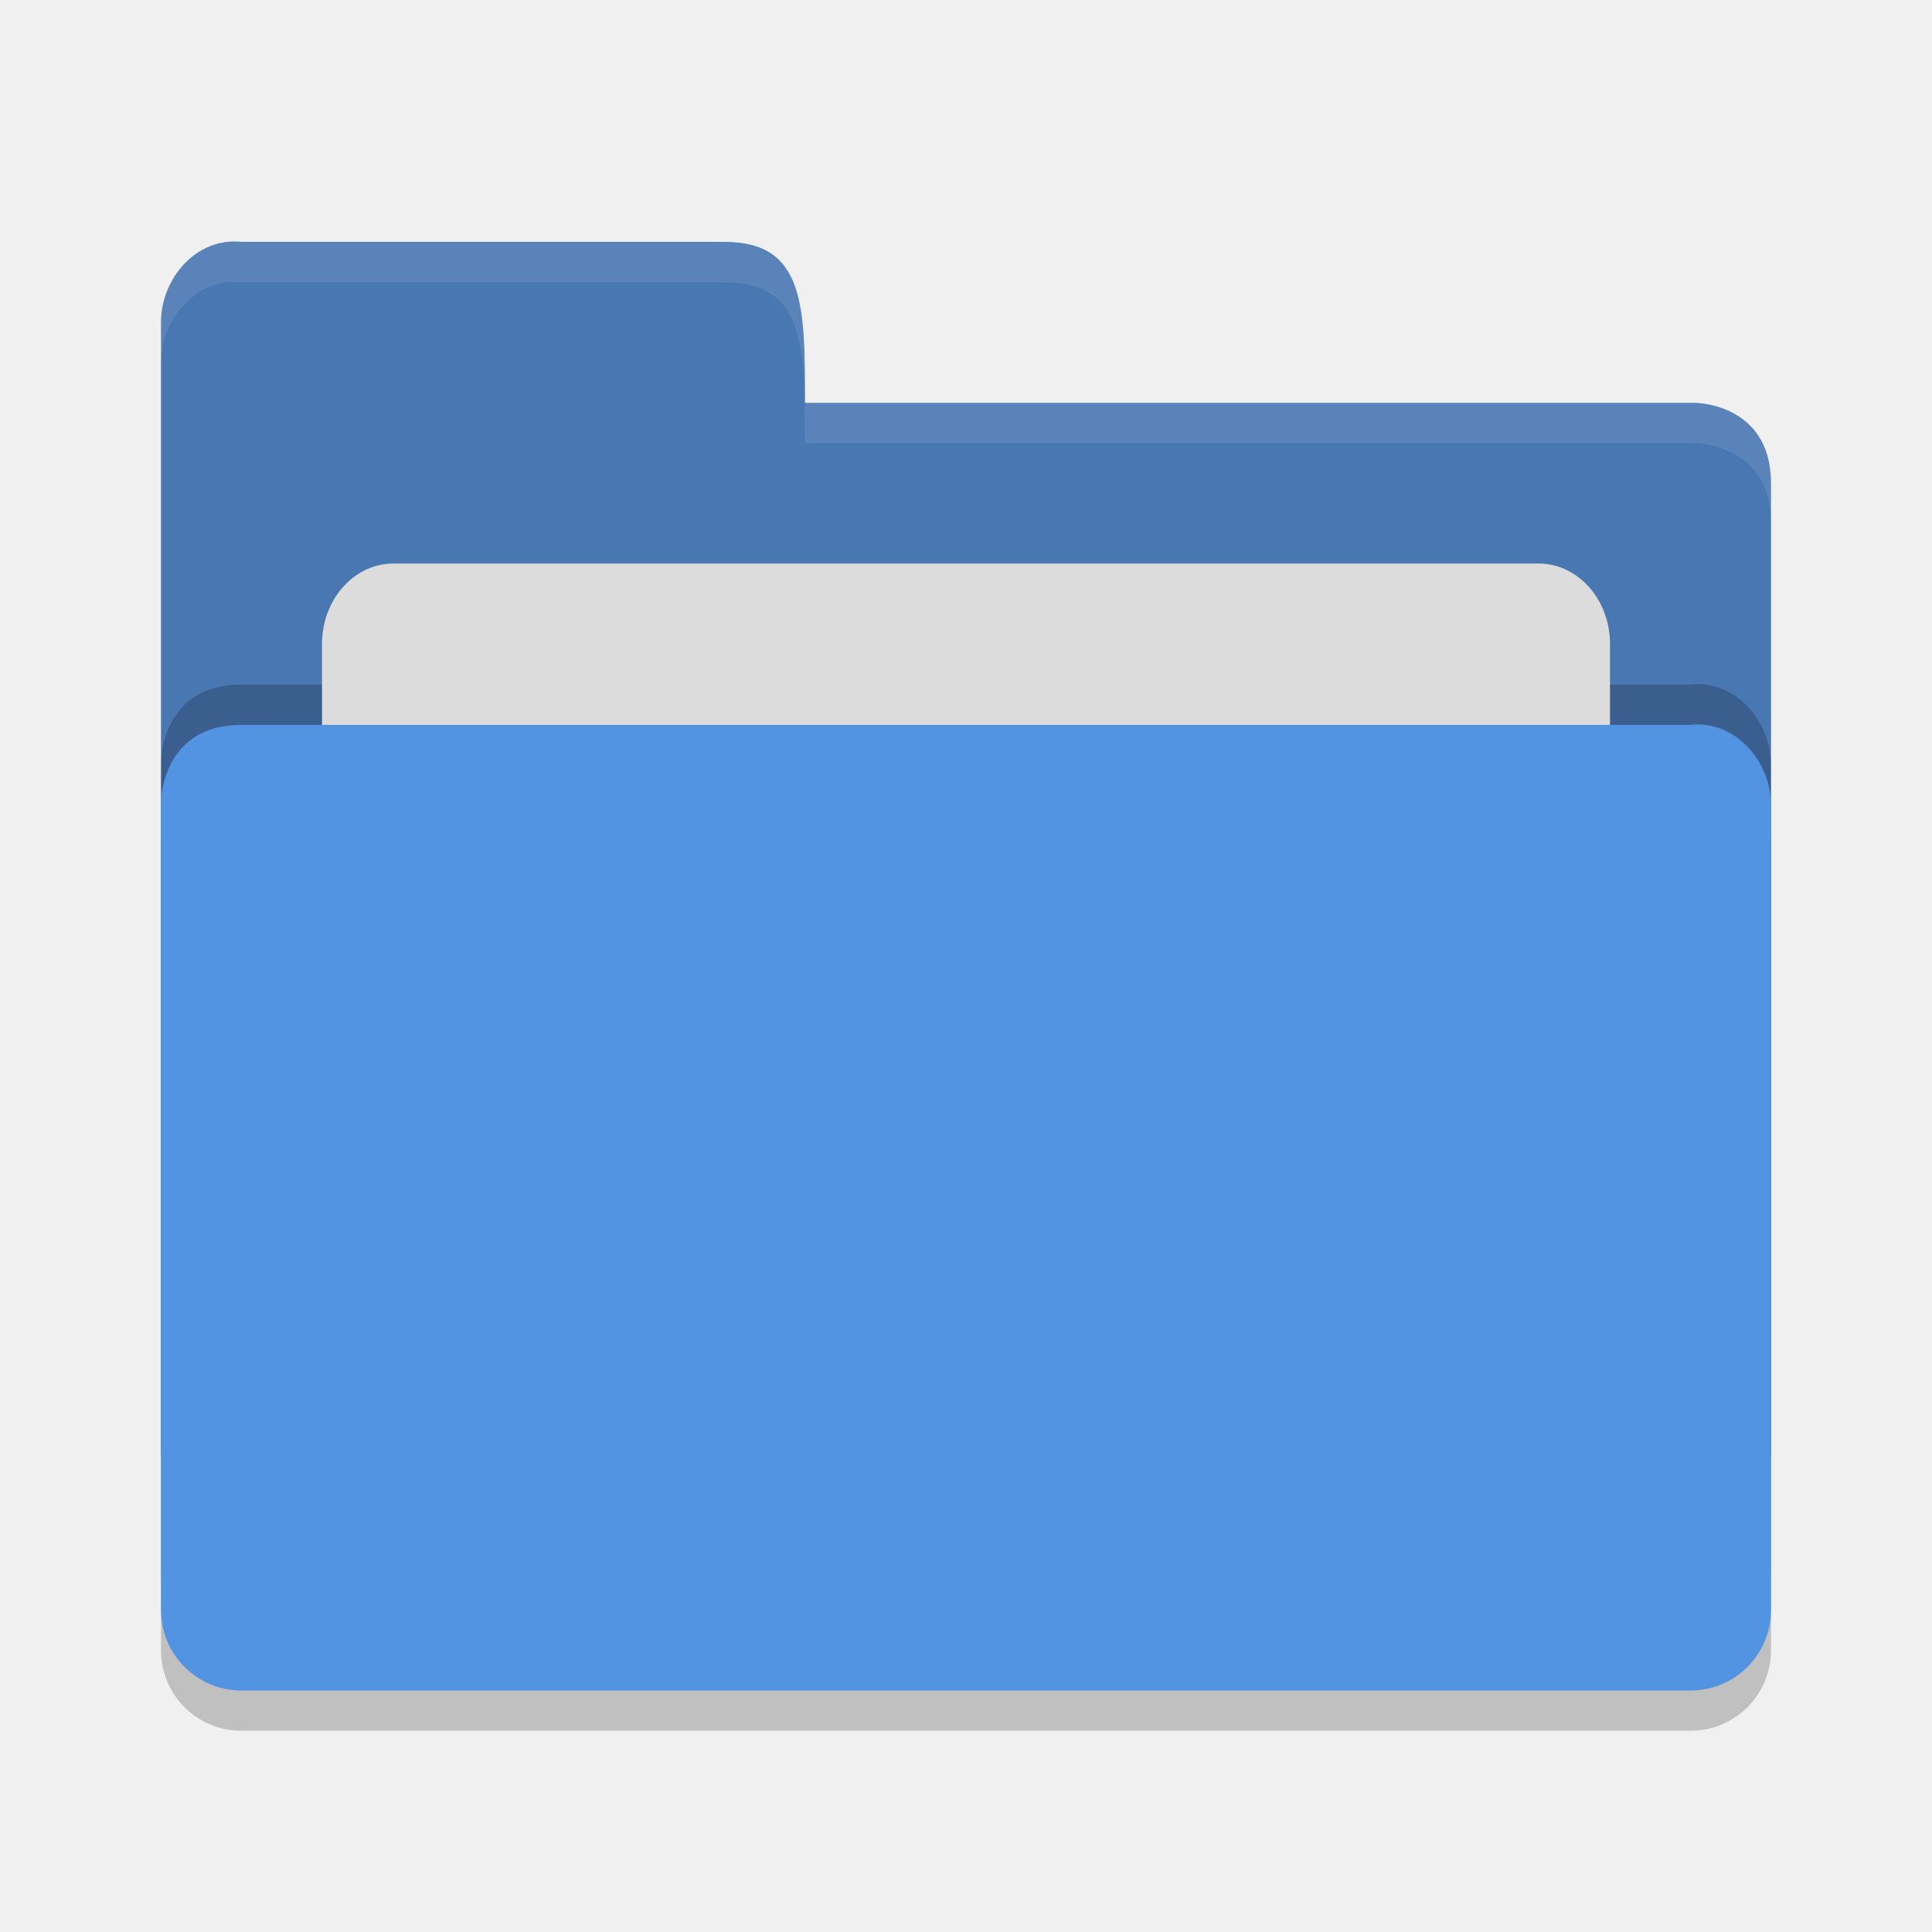
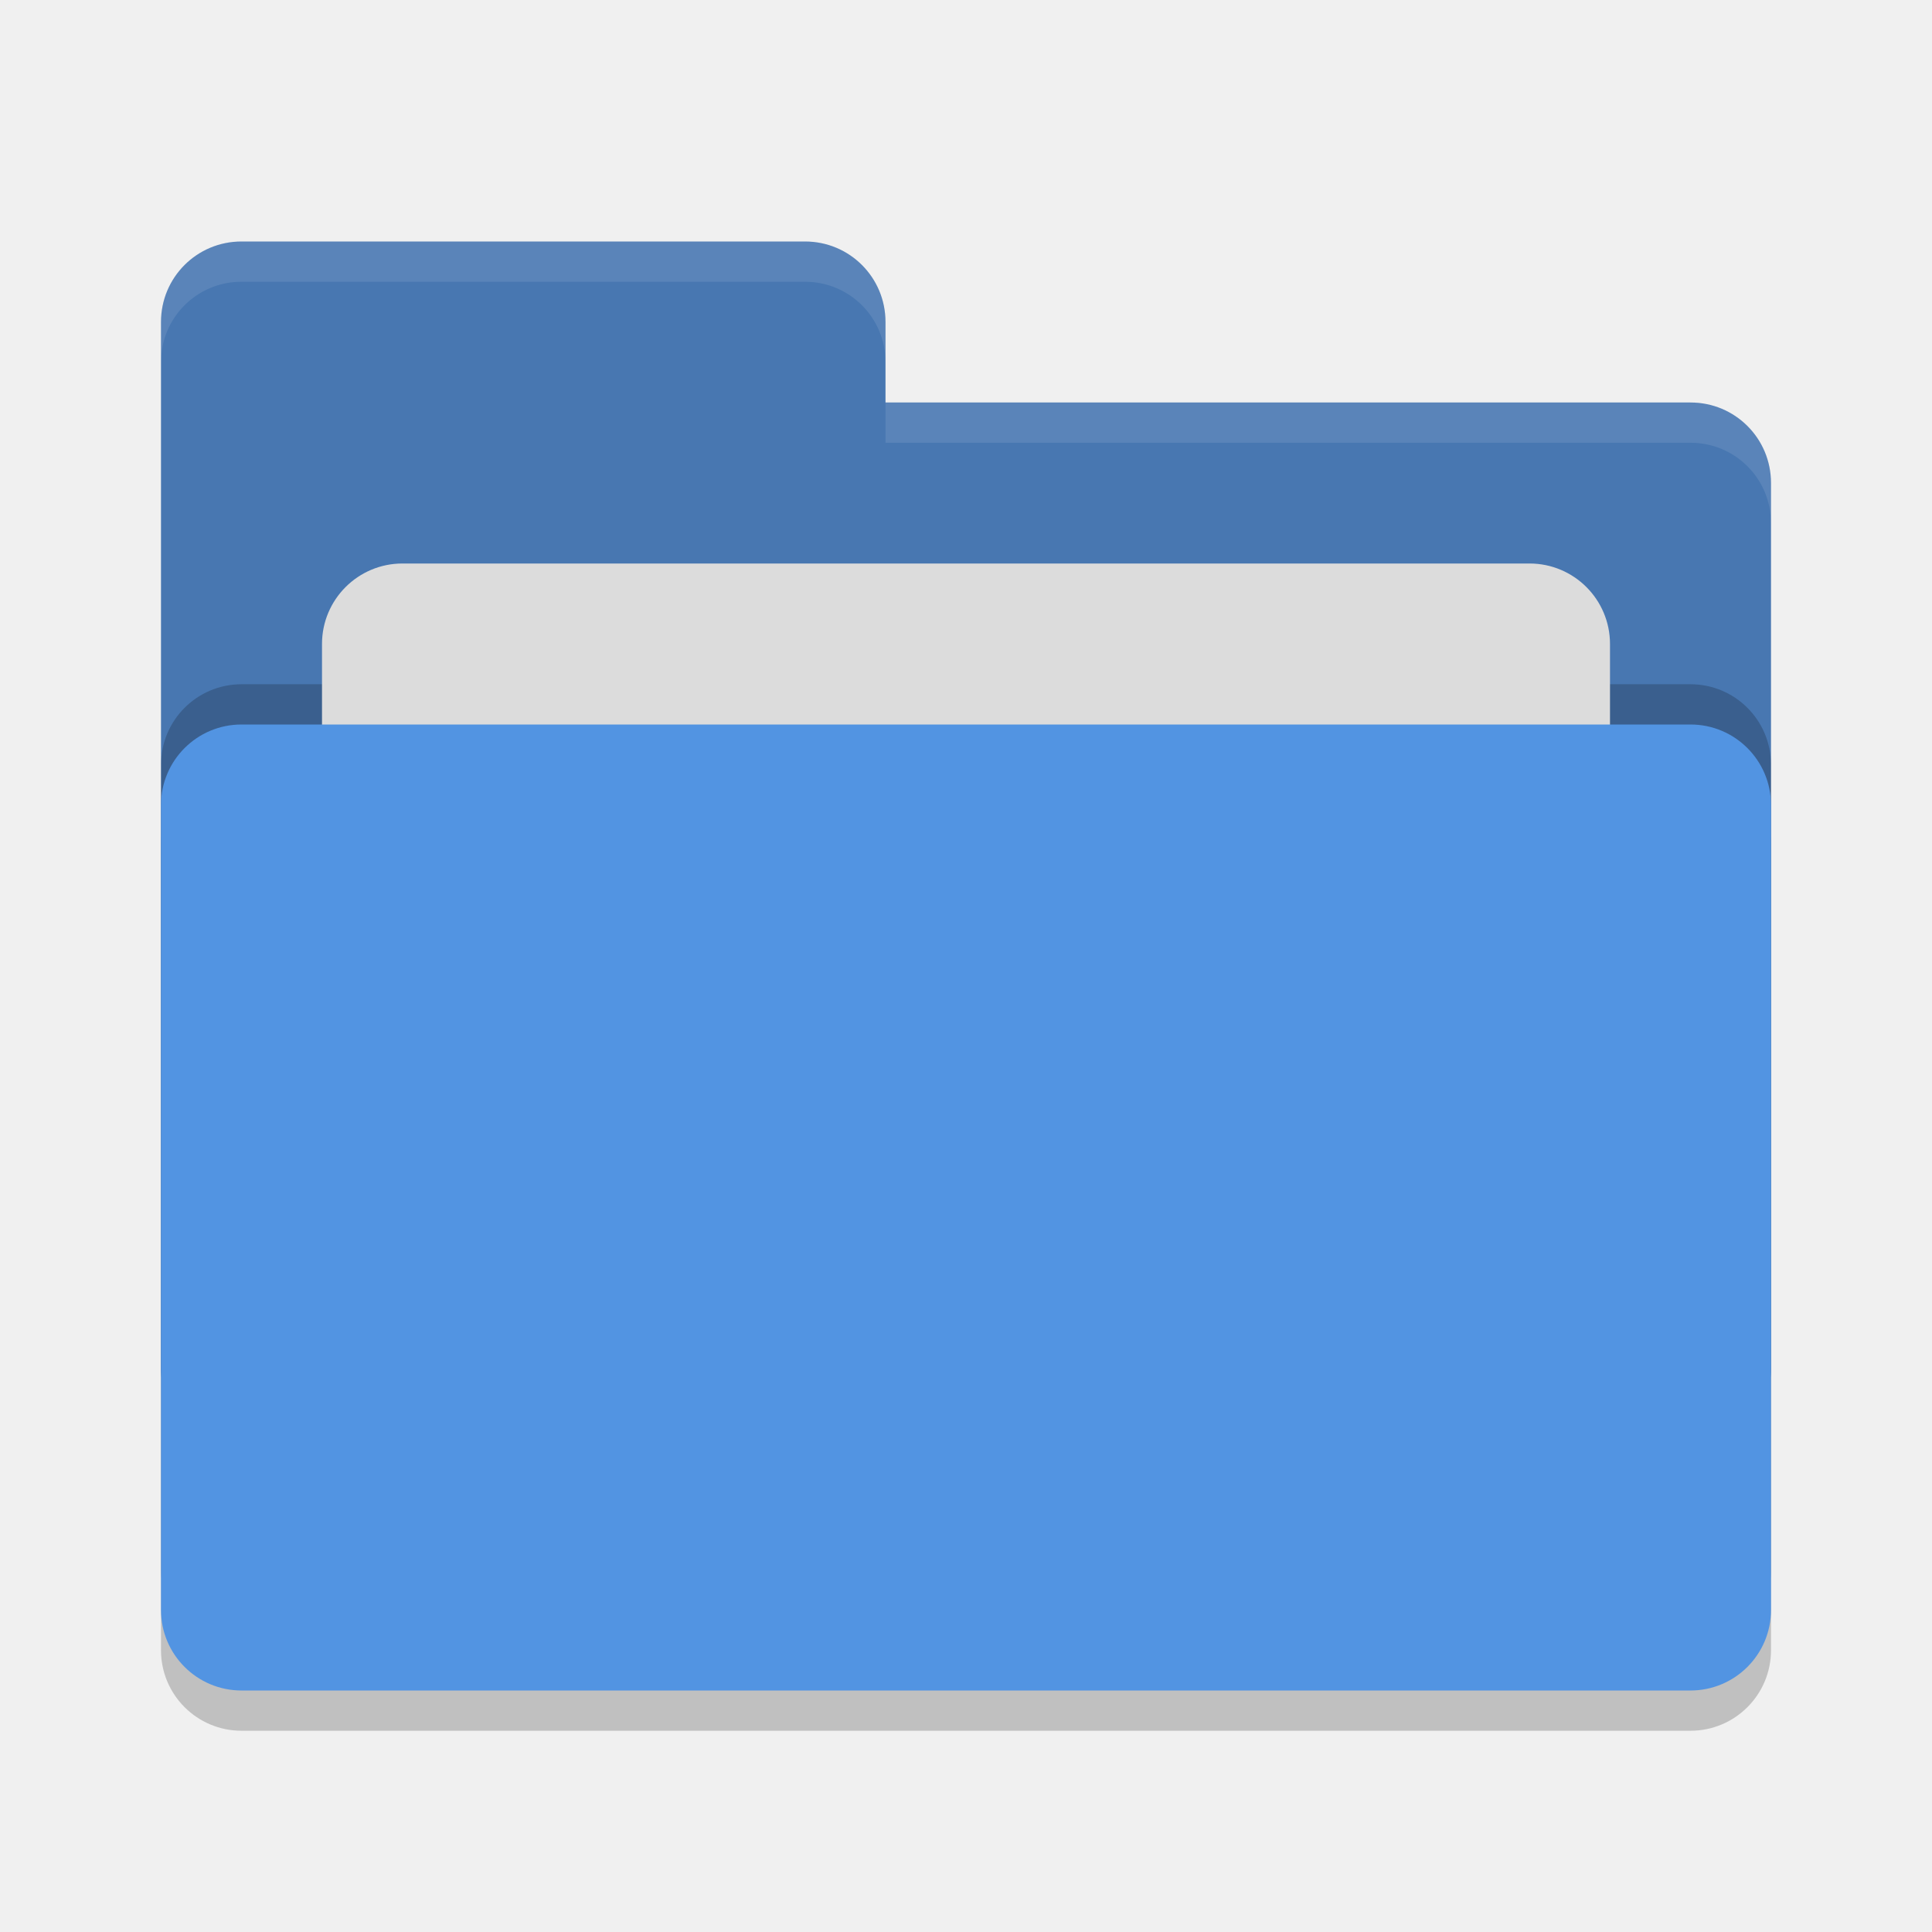
<svg xmlns="http://www.w3.org/2000/svg" height="24" width="24" version="1">
-   <path d="m 22,20.501 0,-9.996 c 0,-0.554 -0.449,-1.061 -1,-1 l -8,0 -2,0 -8,0 C 2,9.505 2,10.463 2,10.463 L 2,20.5 C 2,21.054 2.446,21.5 3,21.5 l 18,0 c 0.554,0 1,-0.446 1,-1 z" style="opacity:0.2;fill:#000000;fill-opacity:1" />
-   <path style="fill:#4877b1;fill-opacity:1" d="M 2,18.001 2,4.005 C 2,3.451 2.449,2.944 3,3.005 l 6,0 c 1,-2.299e-4 1,0.801 1,1.999 l 11.051,0 c 0,0 0.949,0 0.949,1 l 0,11.997 c 0,0.554 -0.446,1 -1,1 l -18,0 c -0.554,0 -1,-0.446 -1,-1 z" />
-   <path d="m 22,19.501 0,-9.997 c 0,-0.554 -0.449,-1.061 -1,-1 l -8,0 -2,0 -8,0 C 2,8.504 2,9.462 2,9.462 L 2,19.501 c 0,0.554 0.446,1 1,1 l 18,0 c 0.554,0 1,-0.446 1,-1 z" style="opacity:0.2;fill:#000000;fill-opacity:1" />
-   <rect rx=".889" ry="1" y="7" x="4" height="8" width="16" style="opacity:1;fill:#dcdcdc;fill-opacity:1;" />
-   <path style="fill:#5294e2;fill-opacity:1" d="m 22,20.001 0,-9.996 c 0,-0.554 -0.449,-1.061 -1,-1 l -8,0 -2,0 -8,0 C 2,9.005 2,9.963 2,9.963 L 2,20 c 0,0.554 0.446,1 1,1 l 18,0 c 0.554,0 1,-0.446 1,-1 z" />
-   <path style="opacity:0.1;fill:#ffffff;fill-opacity:1" d="M 3,3.009 C 2.449,2.948 2,3.454 2,4.008 L 2,4.507 C 2,3.954 2.449,3.447 3,3.508 l 6,0 c 1,-2.297e-4 1,0.8 1,1.997 l 11.051,0 c 0,0 0.949,1.99e-5 0.949,0.999 l 0,-0.499 C 22,5.006 21.051,5.006 21.051,5.006 l -11.051,0 C 10,3.809 10,3.009 9,3.009 Z" />
+   <rect style="opacity:0.2" width="20" height="12" x="2" y="9.5" rx="1" ry="1" />
+   <path style="fill:#4877b1" d="M 2,17 C 2,17.554 2.446,18 3,18 H 21 C 21.554,18 22,17.554 22,17 V 6 C 22,5.446 21.554,5 21,5 H 11 V 4 C 11,3.446 10.554,3 10,3 H 3 C 2.446,3 2,3.446 2,4" />
+   <rect ry="1" rx="1" y="8.5" x="2" height="12" width="20" style="opacity:0.2" />
+   <rect ry="1" rx="1" y="7" x="4" height="8" width="16" style="fill:#dcdcdc" />
+   <rect ry="1" rx="1" y="9" x="2" height="12" width="20" style="fill:#5294e2" />
+   <path style="opacity:0.1;fill:#ffffff" d="M 3,3 C 2.446,3 2,3.446 2,4 V 4.5 C 2,3.946 2.446,3.5 3,3.5 H 10 C 10.554,3.5 11,3.946 11,4.5 V 4 C 11,3.446 10.554,3 10,3 Z M 11,5 V 5.5 H 21 C 21.554,5.5 22,5.946 22,6.5 V 6 C 22,5.446 21.554,5 21,5 Z" />
</svg>
